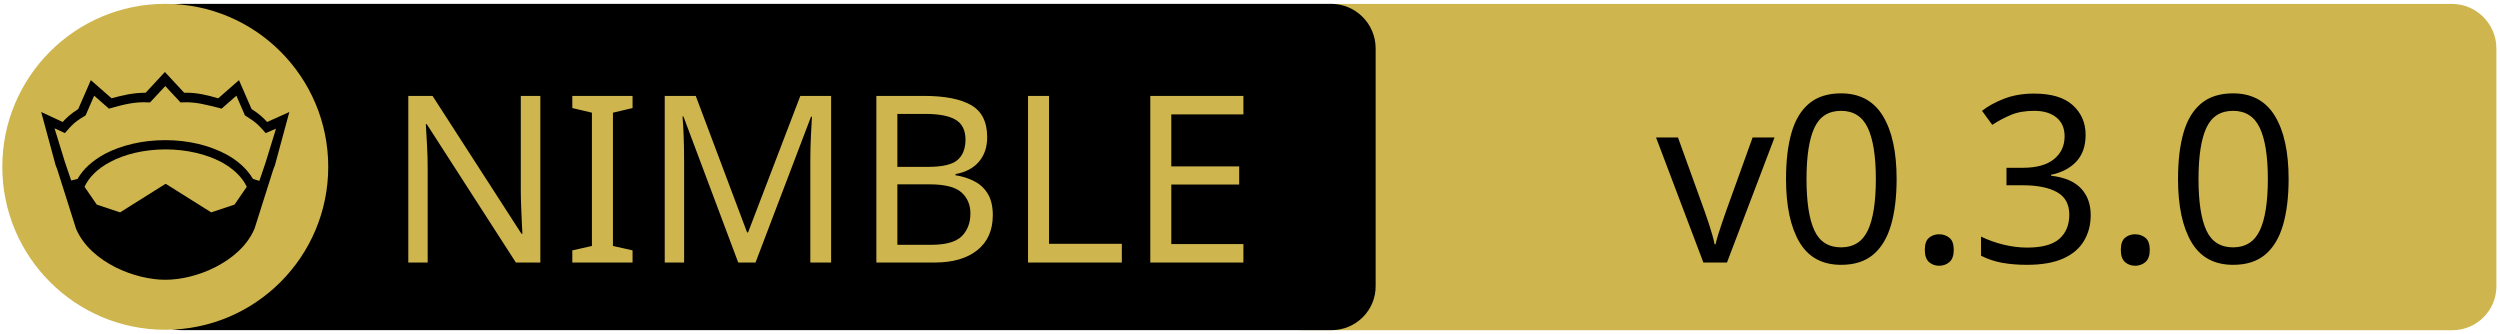
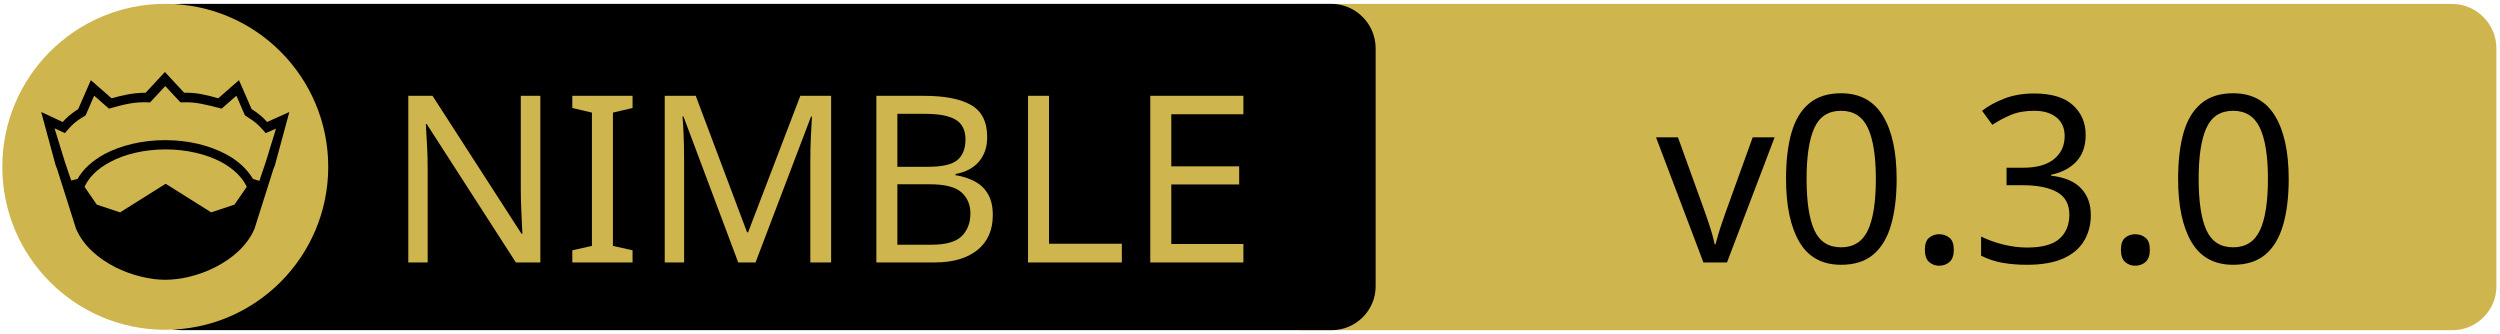
<svg xmlns="http://www.w3.org/2000/svg" xmlns:xlink="http://www.w3.org/1999/xlink" width="675" height="90" xml:space="preserve" version="1.1">
  <a xlink:href="https://github.com/ThomasTJdev/nimlibxlsxwriter">
    <g>
      <path fill="#CEB54D" id="svg_15" d="m662.123,89.159l-310.5,0c-6.6,0 -12,-5.4 -12,-12l0,-64.1c0,-6.6 5.4,-12 12,-12l310.4,0c6.6,0 12,5.4 12,12l0,64.1c0.1,6.6 -5.3,12 -11.9,12z" />
      <path id="svg_1" d="m359.524,89.139l-310.5,0c-6.6,0 -12,-5.4 -12,-12l0,-64.1c0,-6.6 5.4,-12 12,-12l310.4,0c6.6,0 12,5.4 12,12l0,64.1c0.1,6.6 -5.3,12 -11.9,12z" />
      <rect id="svg_2" fill="none" height="45.9" width="315.3" class="st0" y="24.539" x="60.224" />
      <circle id="svg_4" fill="#CEB54D" r="44" cy="45.039" cx="44.624" class="st1" />
      <g id="XMLID_4_">
        <path id="svg_5" d="m78.124,30.239l-3.9,14.4l-0.4,1l-5.1,16.1c0,0 0,0 0,0c-2,4.7 -6.1,8.1 -10.6,10.4c-4.5,2.3 -9.5,3.4 -13.5,3.4c-4,0 -8.9,-1.1 -13.5,-3.4c-4.5,-2.3 -8.6,-5.7 -10.6,-10.4c0,0 0,0 0,0l-5.1,-16.1l-0.4,-1l-3.9,-14.4l5.8,2.7c0.9,-1 2,-2.1 4.2,-3.5l3.4,-7.8l5.6,4.9c2.9,-0.8 5.8,-1.5 9.2,-1.5l5.2,-5.6l5.2,5.6c3.4,-0.1 6.4,0.7 9.2,1.5l5.6,-4.9l3.4,7.8c2.2,1.4 3.3,2.5 4.2,3.5l6,-2.7z" />
        <g id="XMLID_6_">
          <g id="svg_6">
            <path id="svg_7" fill="#CEB54D" d="m66.624,50.439l-3.3,4.8l-6.3,2.1l-12.1,-7.6c-0.1,-0.1 -0.3,-0.1 -0.4,0l-12.1,7.6l-6.3,-2.1l-3.3,-4.8c1.2,-2.6 3.5,-4.9 6.9,-6.7c3.9,-2.1 9.2,-3.4 15,-3.4c5.7,0 11,1.3 15,3.4c3.3,1.8 5.7,4.1 6.9,6.7z" class="st1" />
          </g>
          <g id="svg_8" />
        </g>
        <g id="XMLID_5_">
          <g id="svg_9">
            <path id="svg_10" fill="#CEB54D" d="m74.524,34.739l-2.8,9.1l-1.7,5l-1.6,-0.5c0,0 -0.1,0 -0.1,0c-1.6,-2.7 -4.2,-5.1 -7.5,-6.8c-4.4,-2.3 -10,-3.7 -16.2,-3.7c-6.2,0 -11.9,1.4 -16.3,3.7c-3.3,1.8 -5.9,4.1 -7.4,6.8c0,0 -0.1,0 -0.1,0l-1.6,0.4l-1.7,-5l-2.8,-9.1l2.8,1.3l0.6,-0.7c1.2,-1.3 1.8,-2.2 4.7,-3.9l0.3,-0.2l2.3,-5.3l4,3.5l0.7,-0.2c3.2,-0.9 6.3,-1.7 9.8,-1.5l0.6,0l4.1,-4.4l4.1,4.4l0.6,0c3.5,-0.2 6.5,0.7 9.8,1.5l0.7,0.2l4,-3.5l2.3,5.3l0.3,0.2c2.9,1.8 3.5,2.6 4.7,3.9l0.6,0.7l2.8,-1.2z" class="st1" />
          </g>
          <g id="svg_11" />
        </g>
      </g>
-       <text x="-442" y="-350" id="svg_16" font-size="63px" font-family="'PT Sans Caption'" fill="#CEB54D" class="st1 st2 st3" transform="matrix(1 0 0 1 546.13 420.879)">NIMBLE</text>
-       <text x="-99.0" y="-350" id="svg_17" font-size="63px" font-family="'PT Sans Caption'" fill="#000000" class="st1 st2 st3" transform="matrix(1 0 0 1 546.13 420.879)">v0.3.0</text>
+       <text x="-442" y="-350.021" id="svg_16" font-size="63px" font-family="'PT Sans Caption'" fill="#CEB54D" class="st1 st2 st3" transform="matrix(1 0 0 1 546.13 420.879)">NIMBLE</text>
+       <text x="-99.0" y="-350.012" id="svg_17" font-size="63.012px" font-family="'PT Sans Caption'" fill="#000000" class="st1 st2 st3" transform="matrix(1 0 0 1 546.13 420.879)">v0.3.0</text>
    </g>
  </a>
</svg>
